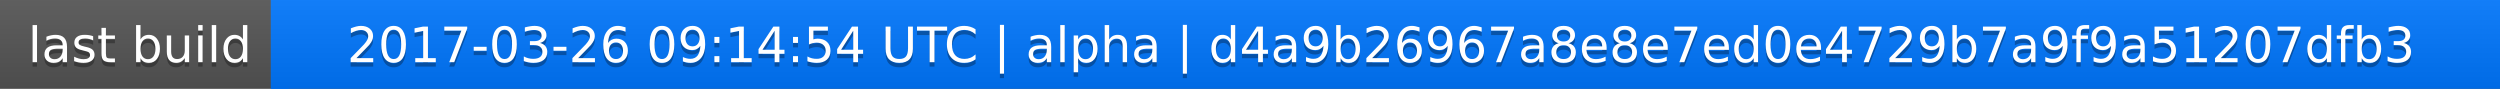
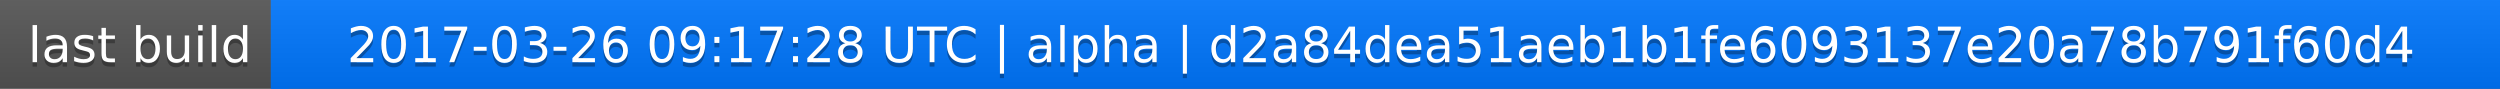
<svg xmlns="http://www.w3.org/2000/svg" width="563" height="20">
  <linearGradient id="a" x2="0" y2="100%">
    <stop offset="0" stop-color="#bbb" stop-opacity=".1" />
    <stop offset="1" stop-opacity=".1" />
  </linearGradient>
  <rect rx="0" width="563" height="20" fill="#555" />
  <rect rx="0" x="61" width="502" height="20" fill="#07f" />
  <path fill="#07f" d="M61 0h4v20h-4z" />
  <rect rx="0" width="563" height="20" fill="url(#a)" />
  <g fill="#fff" text-anchor="middle" font-family="DejaVu Sans,Verdana,Geneva,sans-serif" font-size="11">
    <text x="31.5" y="15" fill="#010101" fill-opacity=".3">last build</text>
    <text x="31.5" y="14">last build</text>
-     <text x="311" y="15" fill="#010101" fill-opacity=".3">2017-03-26 09:14:54 UTC | alpha | d4a9b26967a8e8e7ed0e4729b7a9f9a51207dfb3</text>
-     <text x="311" y="14">2017-03-26 09:14:54 UTC | alpha | d4a9b26967a8e8e7ed0e4729b7a9f9a51207dfb3</text>
+     <text x="311" y="15" fill="#010101" fill-opacity=".3">2017-03-26 09:17:28 UTC | alpha | d2a84dea51aeb1b1fe6093137e20a78b791f60d4</text>
+     <text x="311" y="14">2017-03-26 09:17:28 UTC | alpha | d2a84dea51aeb1b1fe6093137e20a78b791f60d4</text>
  </g>
</svg>
